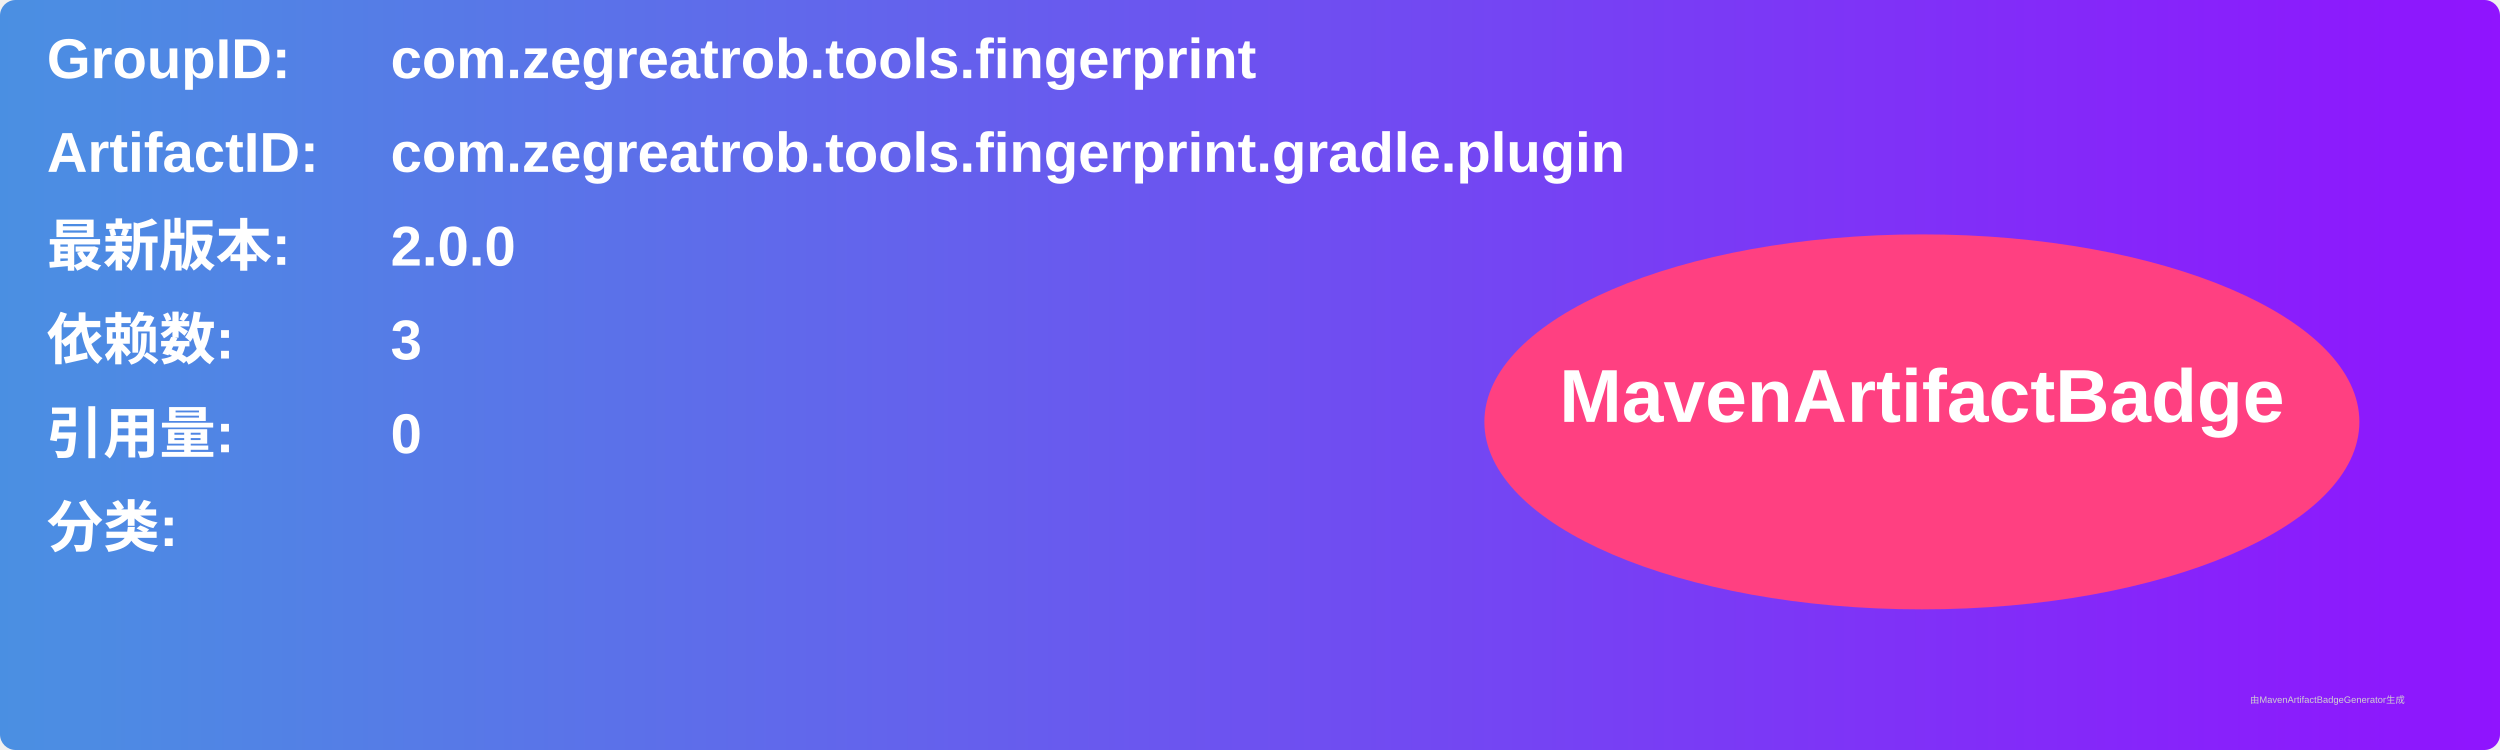
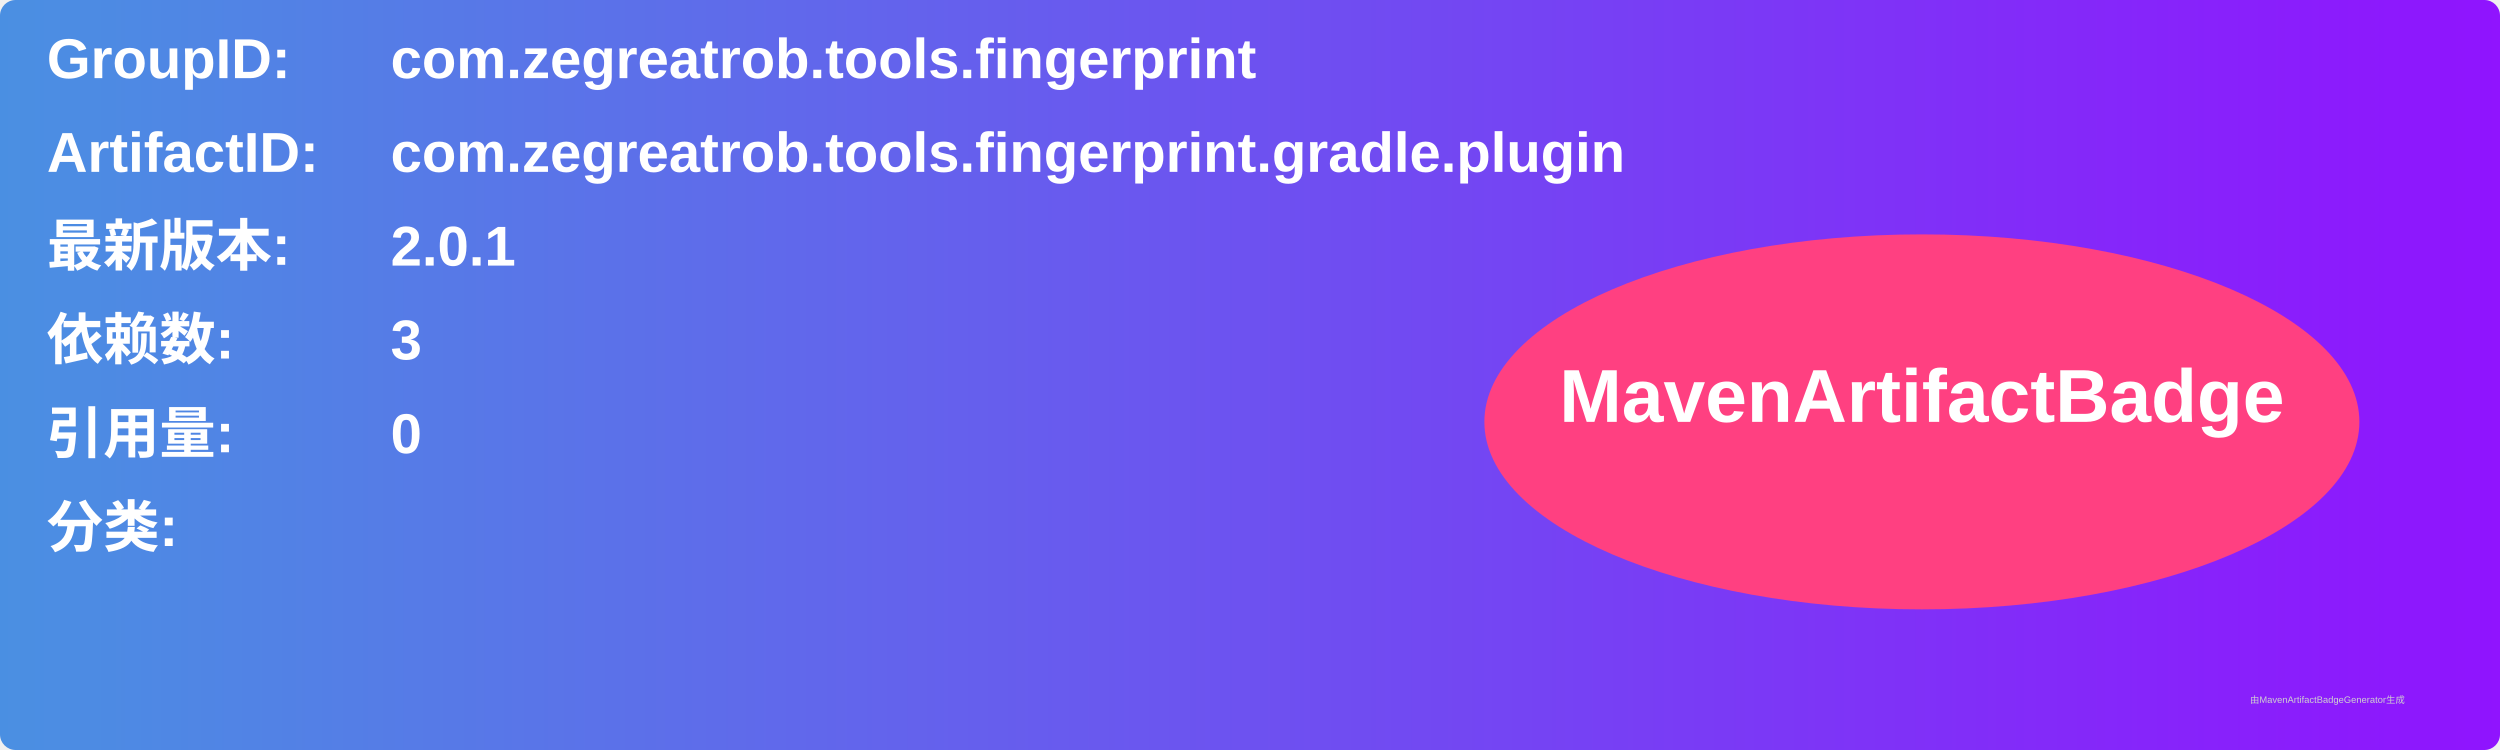
<svg xmlns="http://www.w3.org/2000/svg" width="800" height="240" viewBox="0 0 800 240">
  <linearGradient id="grad" x1="0%" y1="0%" x2="100%" y2="0%">
    <stop offset="0%" stop-color="#4a90e2" />
    <stop offset="100%" stop-color="#9013fe" />
  </linearGradient>
  <rect width="100%" height="100%" rx="5" ry="5" fill="url(#grad)" />
  <g transform="translate(15, 15)">
    <text x="0" y="10" font-family="Arial" font-size="18" fill="white" font-weight="bold" width="260">GroupID:</text>
    <text x="110" y="10" font-family="Arial" font-size="18" fill="white" font-weight="bold" width="460">com.zegreatrob.tools.fingerprint</text>
    <text x="0" y="40" font-family="Arial" font-size="18" fill="white" font-weight="bold" width="260">ArtifactID:</text>
    <text x="110" y="40" font-family="Arial" font-size="18" fill="white" font-weight="bold" width="460">com.zegreatrob.tools.fingerprint.gradle.plugin</text>
    <text x="0" y="70" font-family="Arial" font-size="18" fill="white" font-weight="bold">最新版本:</text>
    <text x="110" y="70" font-family="Arial" font-size="18" fill="white" font-weight="bold">
-       <tspan font-weight="bold">2.0.0</tspan>
+       <tspan font-weight="bold">2.0.1</tspan>
    </text>
    <text x="0" y="100" font-family="Arial" font-size="18" fill="white" font-weight="bold">依赖数: </text>
    <text x="110" y="100" font-family="Arial" font-size="18" fill="white">
      <tspan font-weight="bold">3</tspan>
    </text>
    <text x="0" y="130" font-family="Arial" font-size="18" fill="white" font-weight="bold">引用量: </text>
    <text x="110" y="130" font-family="Arial" font-size="18" fill="white">
      <tspan font-weight="bold">0</tspan>
    </text>
    <text x="0" y="160" font-family="Arial" font-size="18" fill="white" font-weight="bold">分类:</text>
    <text x="10" y="190" font-family="Arial" font-size="10" fill="white">
      <tspan font-weight="bold" />
    </text>
    <ellipse cx="600" cy="120" rx="140" ry="60" fill="#ff4081" />
    <text x="600" y="120" text-anchor="middle" font-family="Arial" font-size="24" fill="white" font-weight="bold">MavenArtifactBadge</text>
  </g>
  <text x="720" y="225" font-family="Arial" font-size="3" fill="#d0d0d0">由MavenArtifactBadgeGenerator生成</text>
</svg>
